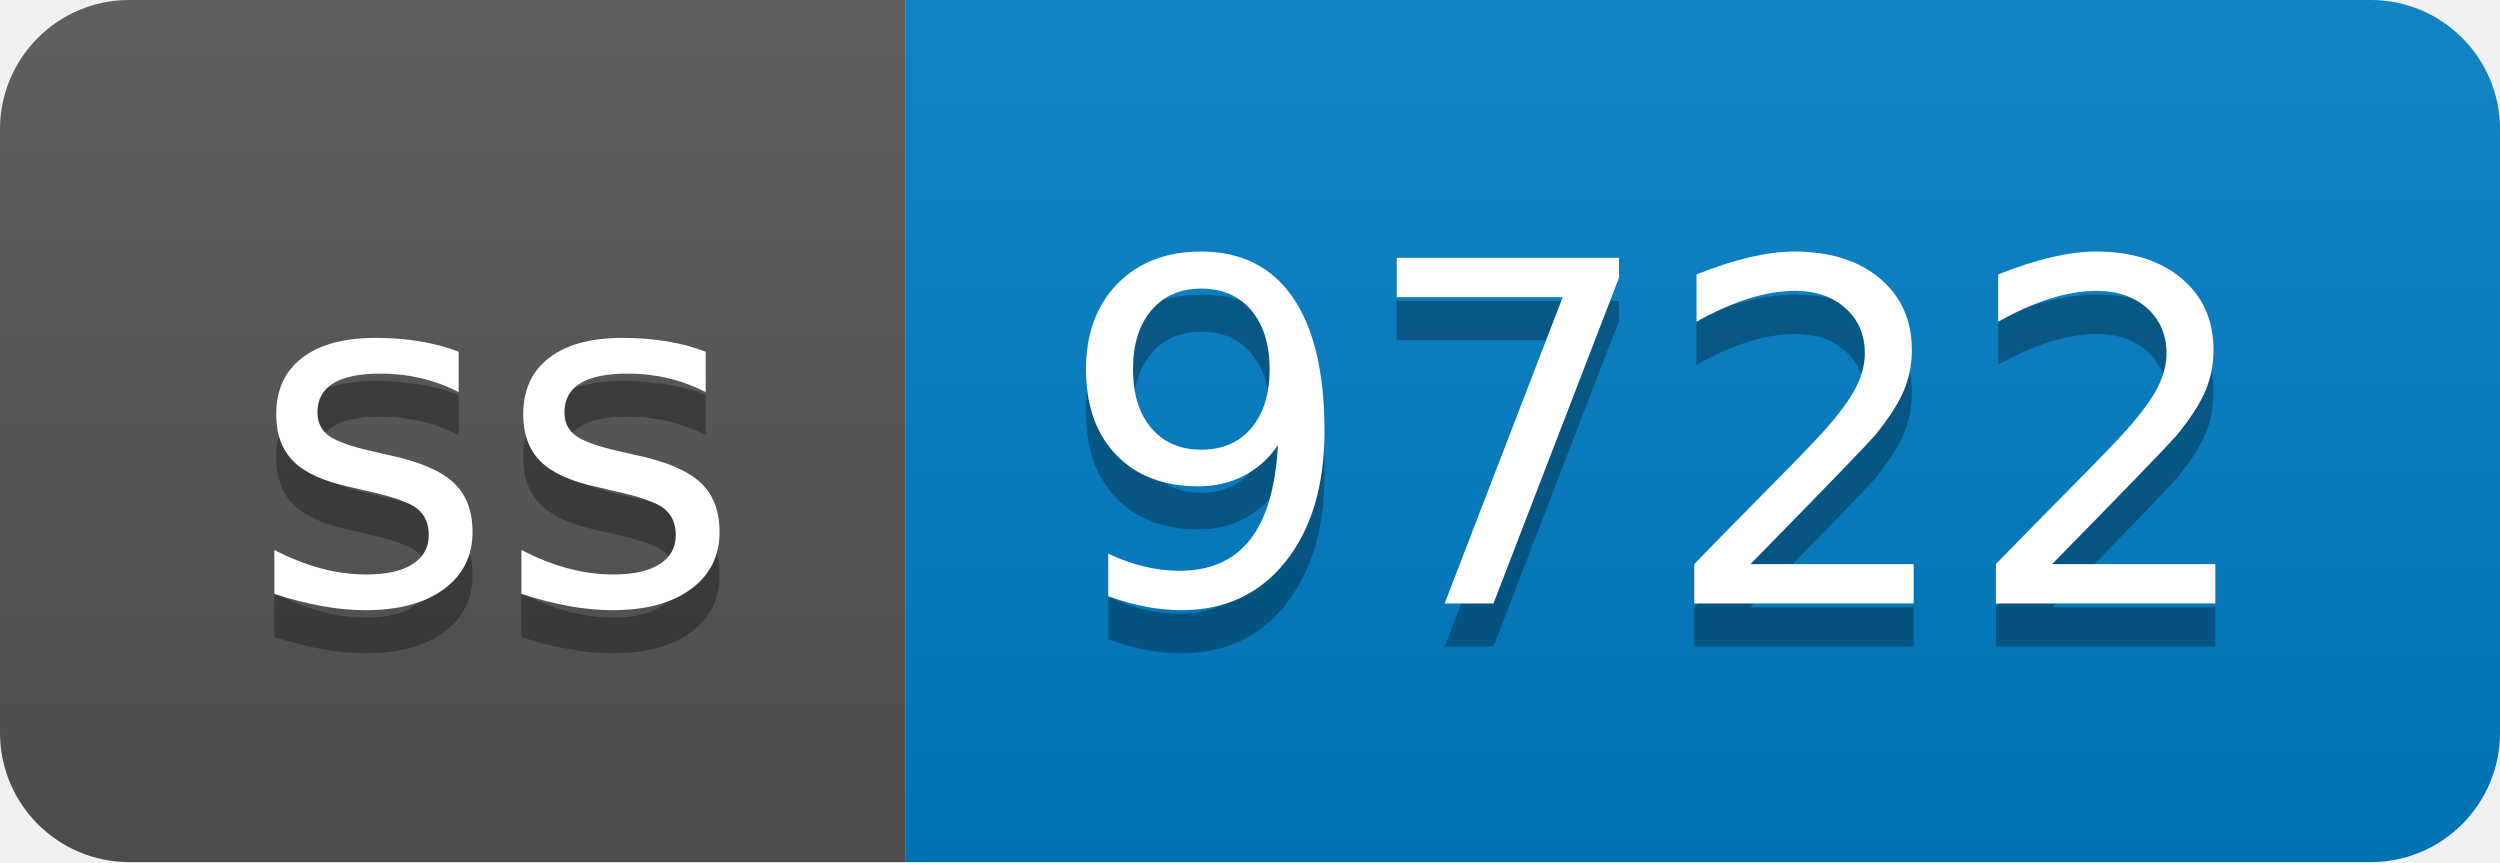
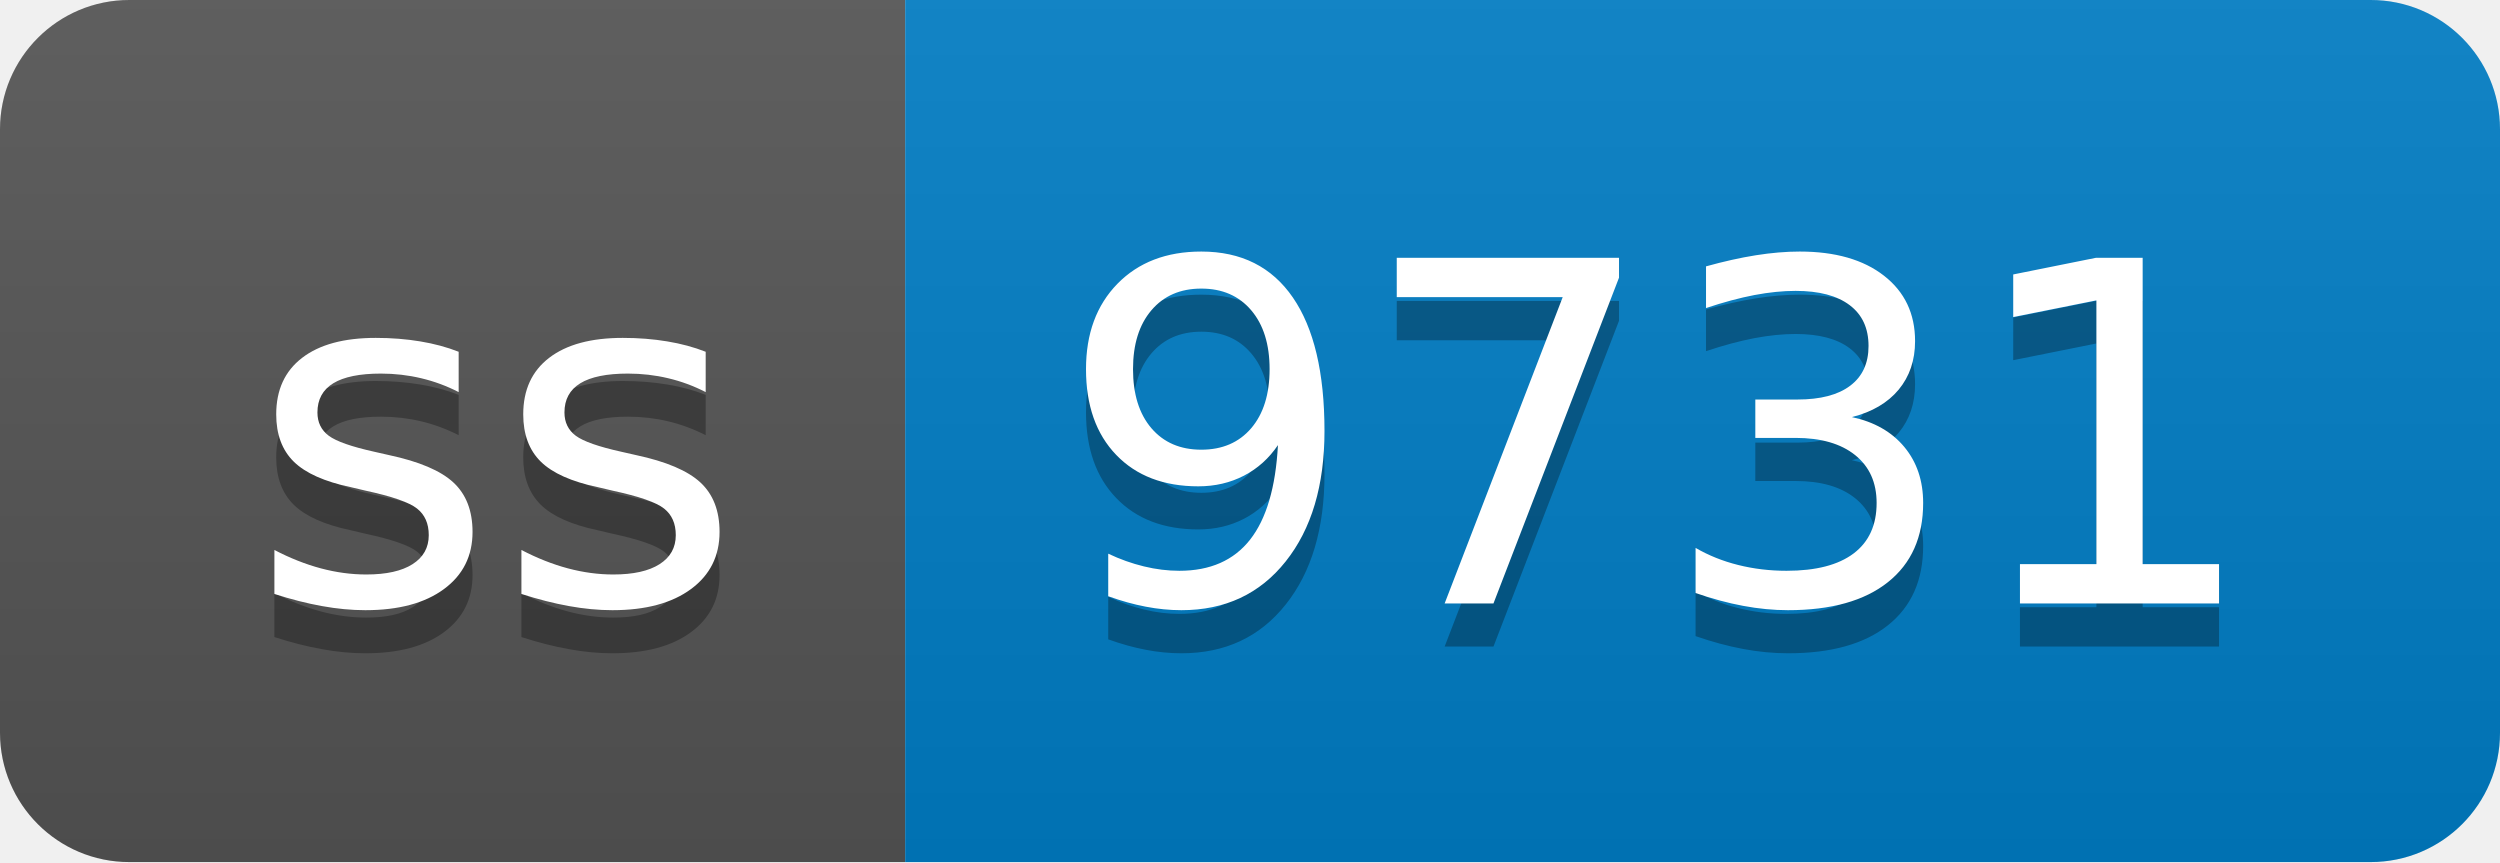
- <svg xmlns="http://www.w3.org/2000/svg" width="58" height="20" role="img" aria-label="ss: 9722">
+ <svg xmlns="http://www.w3.org/2000/svg" width="58" height="20" role="img" aria-label="ss: 9731">
  <linearGradient id="s" x2="0" y2="100%">
    <stop offset="0" stop-color="#bbb" stop-opacity=".1" />
    <stop offset="1" stop-opacity=".1" />
  </linearGradient>
  <clipPath id="r">
    <rect width="58" height="20" rx="3" fill="#fff" />
  </clipPath>
  <g clip-path="url(#r)">
    <rect width="21" height="20" fill="#555" />
    <rect x="21" width="37" height="20" fill="#007ec6" />
    <rect width="58" height="20" fill="url(#s)" />
  </g>
  <g fill="#fff" text-anchor="middle" font-family="Verdana,Geneva,DejaVu Sans,sans-serif" text-rendering="geometricPrecision" font-size="110">
    <text aria-hidden="true" x="115" y="150" fill="#010101" fill-opacity=".3" transform="scale(.1)" textLength="110">ss</text>
    <text x="115" y="140" transform="scale(.1)" fill="#fff" textLength="110">ss</text>
-     <text aria-hidden="true" x="385" y="150" fill="#010101" fill-opacity=".3" transform="scale(.1)" textLength="270">9722</text>
-     <text x="385" y="140" transform="scale(.1)" fill="#fff" textLength="270">9722</text>
+     <text aria-hidden="true" x="385" y="150" fill="#010101" fill-opacity=".3" transform="scale(.1)" textLength="270">9731</text>
+     <text x="385" y="140" transform="scale(.1)" fill="#fff" textLength="270">9731</text>
  </g>
</svg>
